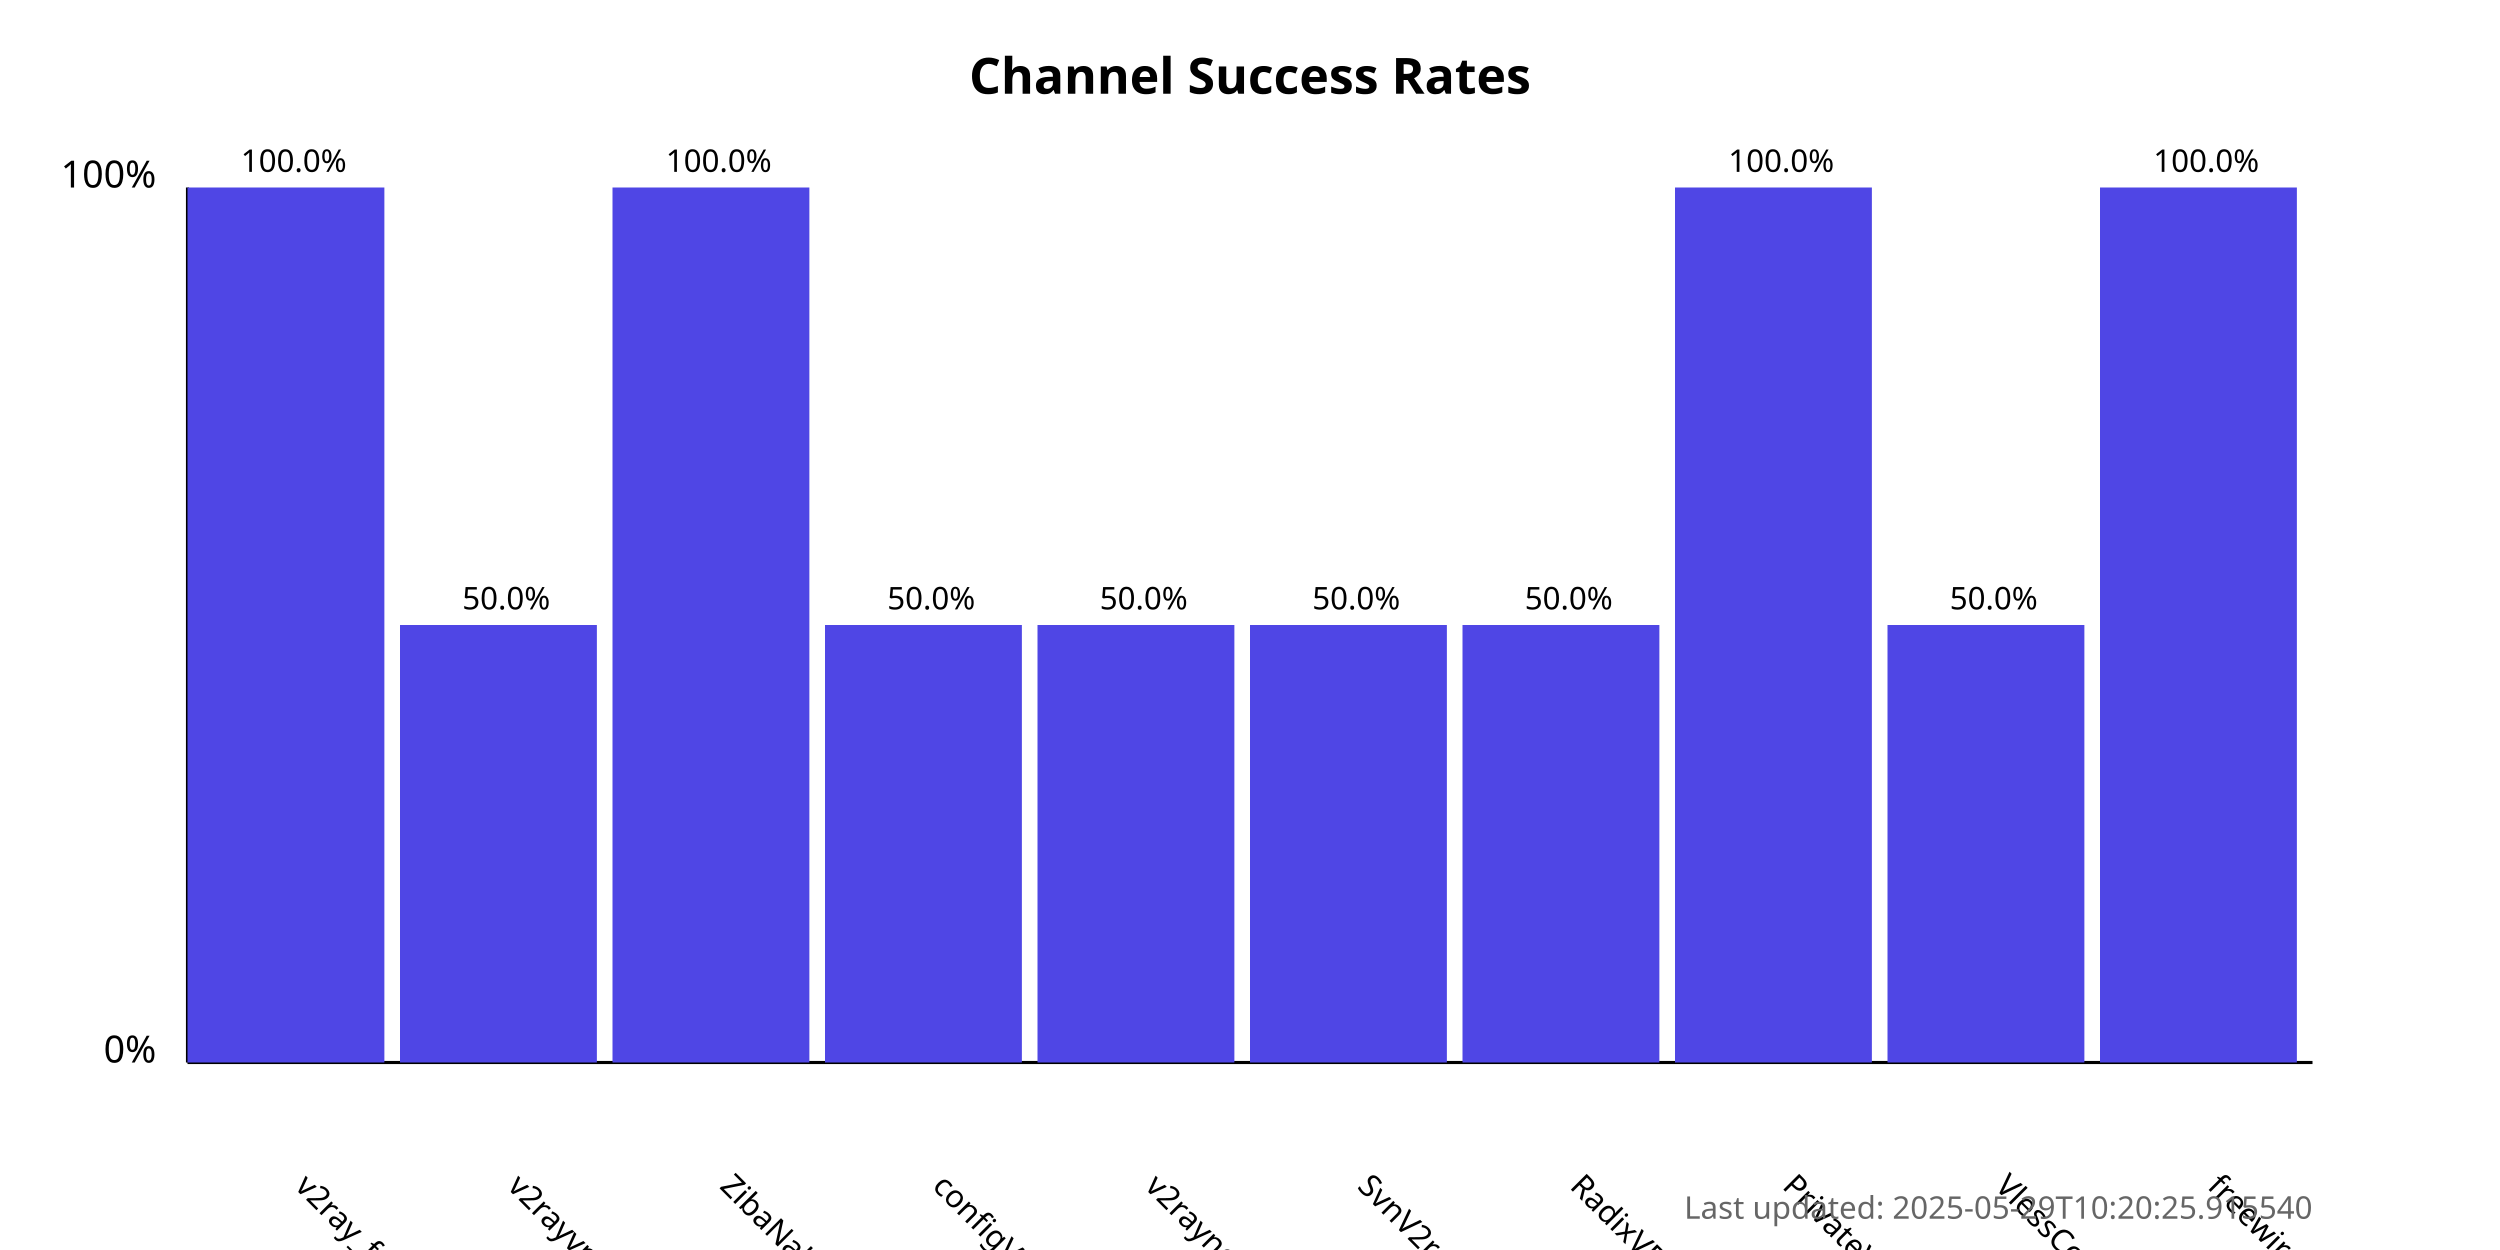
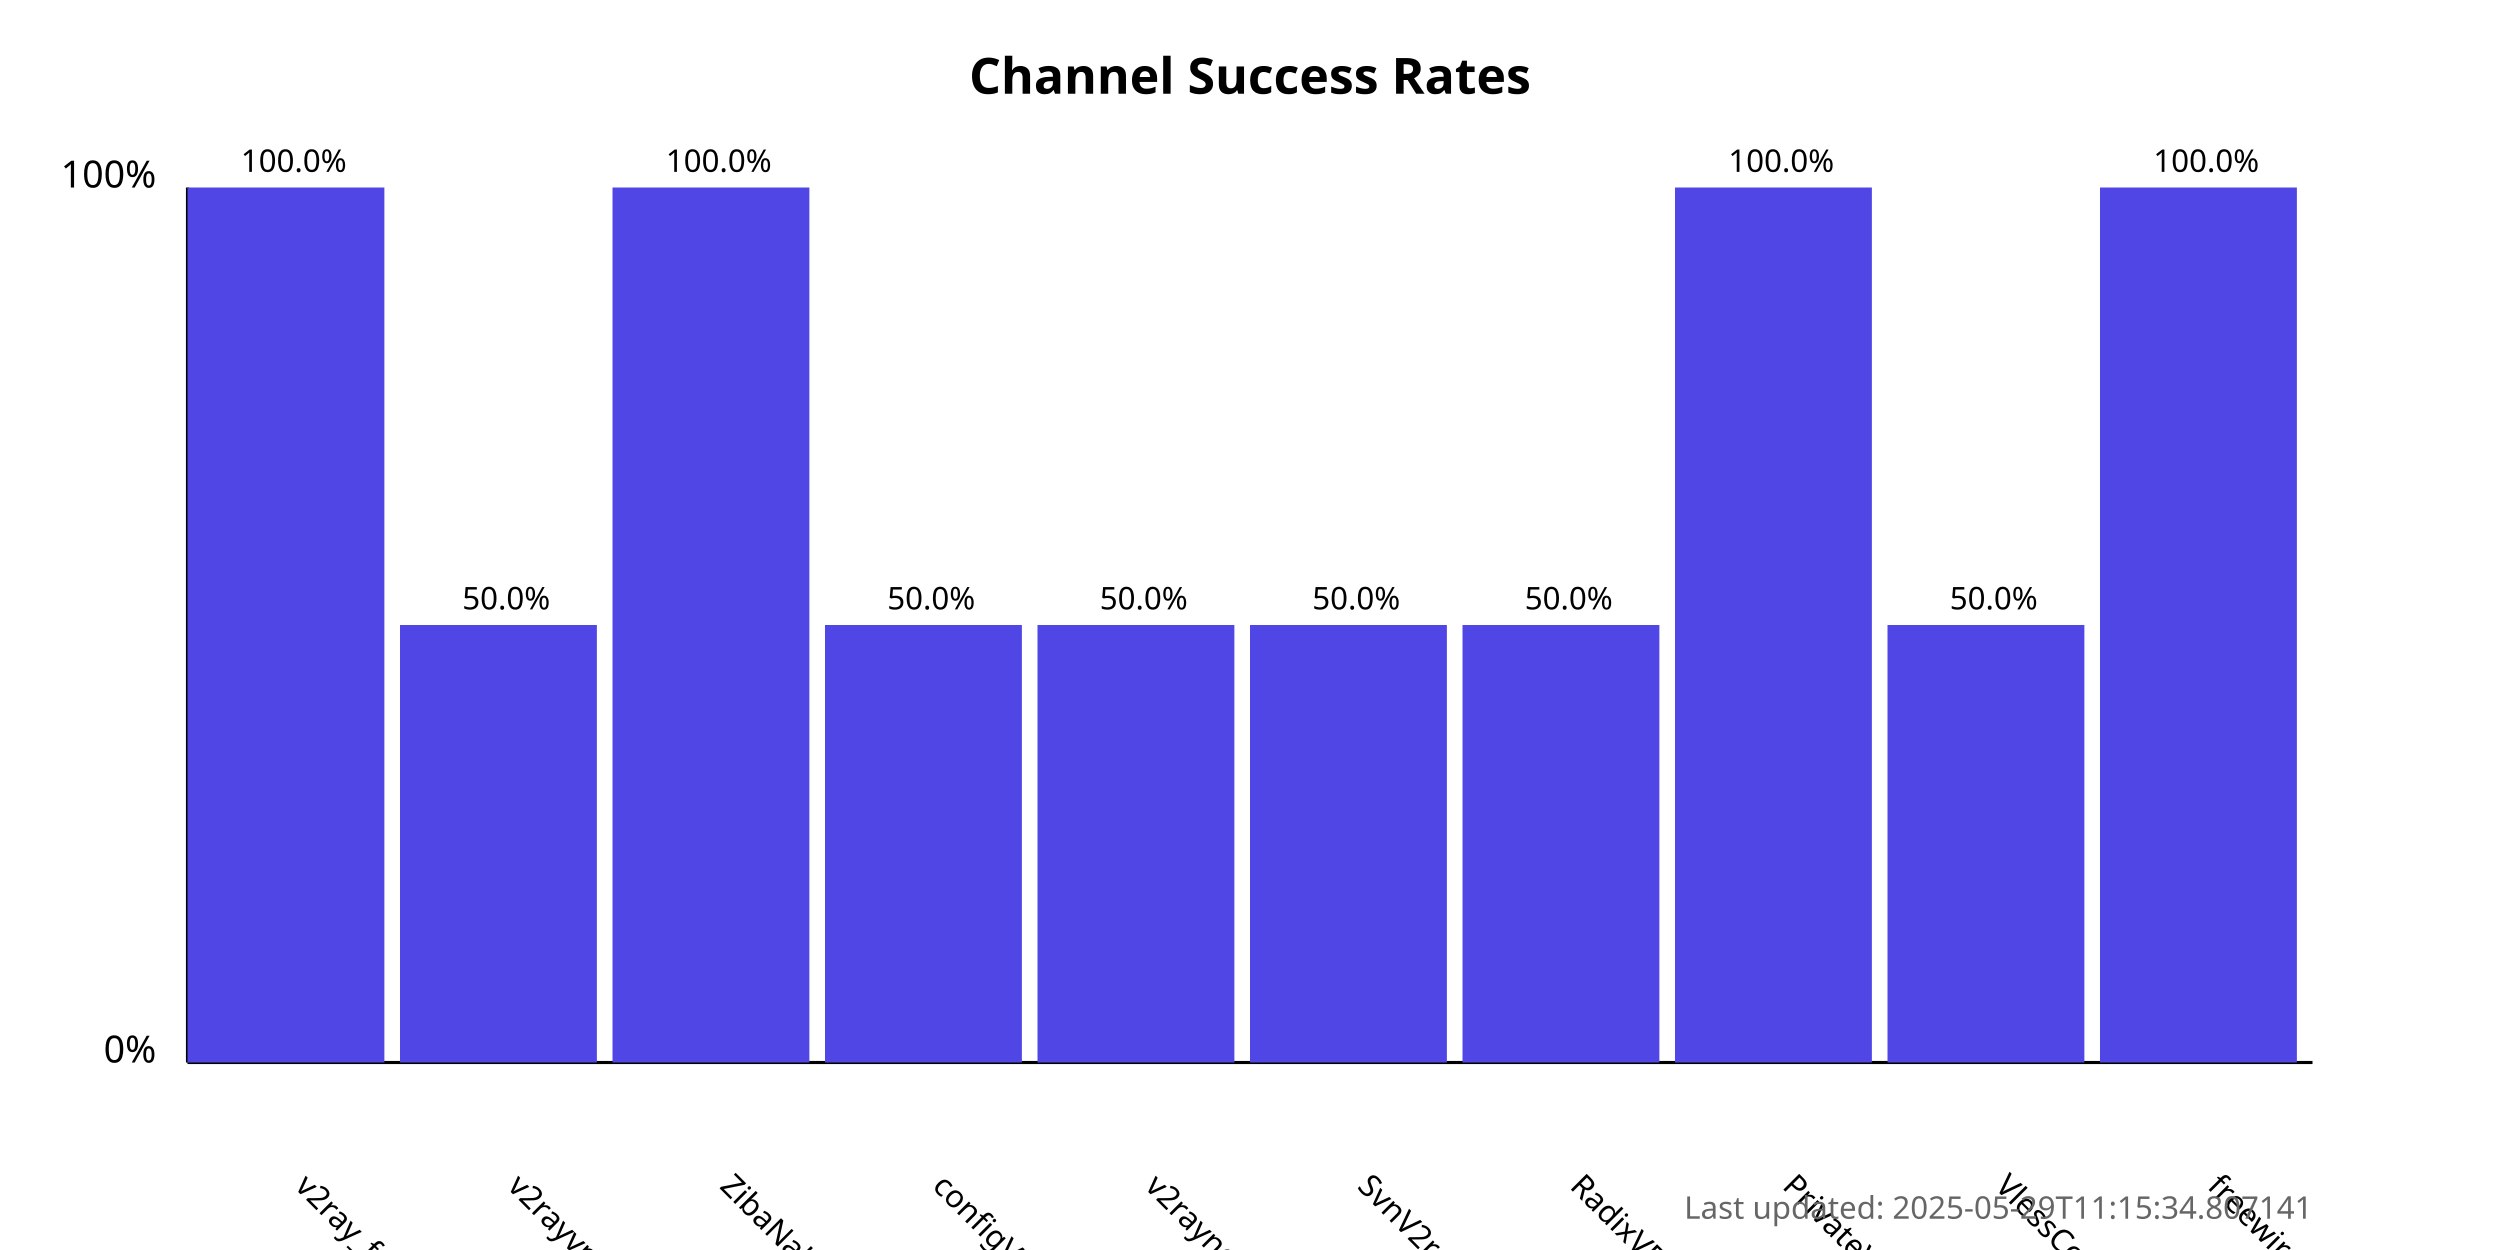
<svg xmlns="http://www.w3.org/2000/svg" width="800" height="400">
  <style>
            .chart-title { font: bold 16px sans-serif; }
            .axis-label { font: 12px sans-serif; }
            .tick-label { font: 10px sans-serif; }
            .bar { fill: #4f46e5; }
            .bar:hover { fill: #6366f1; }
            .timestamp { font: 10px sans-serif; fill: #666; }
        </style>
  <text x="400.0" y="30" text-anchor="middle" class="chart-title">
            Channel Success Rates
        </text>
  <line x1="60" y1="340" x2="60" y2="60" stroke="black" stroke-width="1" />
  <line x1="60" y1="340" x2="740" y2="340" stroke="black" stroke-width="1" />
  <text x="50" y="340" text-anchor="end" class="axis-label">0%</text>
  <text x="50" y="60" text-anchor="end" class="axis-label">100%</text>
  <g>
    <rect x="60" y="60.0" width="63.0" height="280.0" class="bar" />
    <text x="94.0" y="380" transform="rotate(45, 94.0, 380)" text-anchor="start" class="tick-label">
                v2ray_free_conf
            </text>
    <text x="94.0" y="55.0" text-anchor="middle" class="tick-label">
                100.0%
            </text>
  </g>
  <g>
    <rect x="128.0" y="200.0" width="63.0" height="140.0" class="bar" />
    <text x="162.0" y="380" transform="rotate(45, 162.0, 380)" text-anchor="start" class="tick-label">
                v2rayvpno
            </text>
    <text x="162.0" y="195.0" text-anchor="middle" class="tick-label">
                50.0%
            </text>
  </g>
  <g>
    <rect x="196.0" y="60.0" width="63.0" height="280.0" class="bar" />
    <text x="230.0" y="380" transform="rotate(45, 230.0, 380)" text-anchor="start" class="tick-label">
                ZibaNabz
            </text>
    <text x="230.0" y="55.0" text-anchor="middle" class="tick-label">
                100.0%
            </text>
  </g>
  <g>
    <rect x="264.0" y="200.0" width="63.0" height="140.0" class="bar" />
    <text x="298.0" y="380" transform="rotate(45, 298.0, 380)" text-anchor="start" class="tick-label">
                configV2rayForFree
            </text>
    <text x="298.0" y="195.0" text-anchor="middle" class="tick-label">
                50.0%
            </text>
  </g>
  <g>
    <rect x="332.0" y="200.0" width="63.0" height="140.0" class="bar" />
    <text x="366.0" y="380" transform="rotate(45, 366.0, 380)" text-anchor="start" class="tick-label">
                v2rayngvpn
            </text>
    <text x="366.0" y="195.0" text-anchor="middle" class="tick-label">
                50.0%
            </text>
  </g>
  <g>
    <rect x="400.0" y="200.0" width="63.0" height="140.0" class="bar" />
    <text x="434.0" y="380" transform="rotate(45, 434.0, 380)" text-anchor="start" class="tick-label">
                SvnV2ray
            </text>
    <text x="434.0" y="195.0" text-anchor="middle" class="tick-label">
                50.0%
            </text>
  </g>
  <g>
    <rect x="468.0" y="200.0" width="63.0" height="140.0" class="bar" />
    <text x="502.0" y="380" transform="rotate(45, 502.0, 380)" text-anchor="start" class="tick-label">
                RadixVPN
            </text>
    <text x="502.0" y="195.0" text-anchor="middle" class="tick-label">
                50.0%
            </text>
  </g>
  <g>
    <rect x="536.0" y="60.0" width="63.0" height="280.0" class="bar" />
    <text x="570.0" y="380" transform="rotate(45, 570.0, 380)" text-anchor="start" class="tick-label">
                PrivateVPNs
            </text>
    <text x="570.0" y="55.0" text-anchor="middle" class="tick-label">
                100.0%
            </text>
  </g>
  <g>
    <rect x="604.0" y="200.0" width="63.0" height="140.0" class="bar" />
    <text x="638.0" y="380" transform="rotate(45, 638.0, 380)" text-anchor="start" class="tick-label">
                VlessConfig
            </text>
    <text x="638.0" y="195.0" text-anchor="middle" class="tick-label">
                50.0%
            </text>
  </g>
  <g>
    <rect x="672.0" y="60.0" width="63.0" height="280.0" class="bar" />
    <text x="706.0" y="380" transform="rotate(45, 706.0, 380)" text-anchor="start" class="tick-label">
                freewireguard
            </text>
    <text x="706.0" y="55.0" text-anchor="middle" class="tick-label">
                100.0%
            </text>
  </g>
  <text x="740" y="390" text-anchor="end" class="timestamp">
-             Last updated: 2025-05-29T10:20:25.915540
+             Last updated: 2025-05-29T11:15:34.807141
        </text>
</svg>
